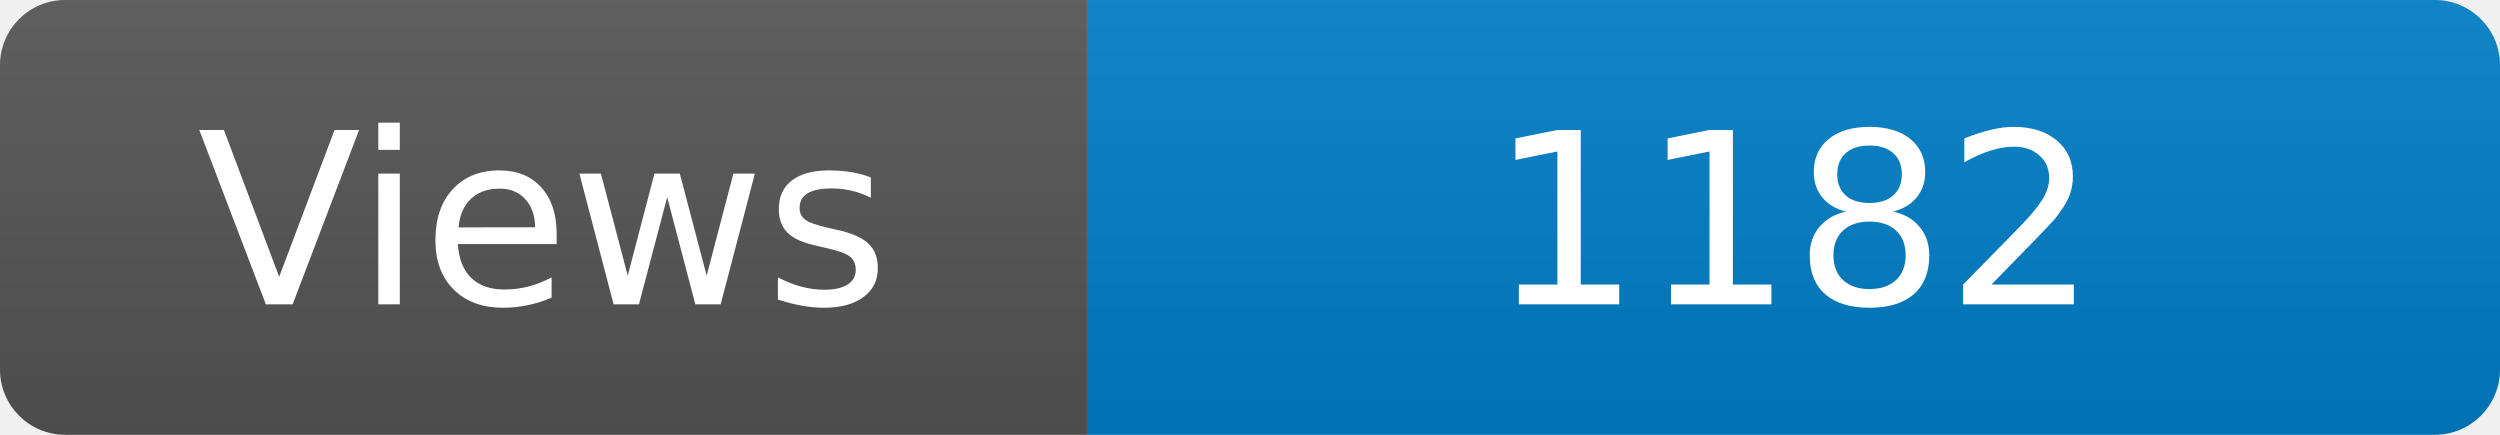
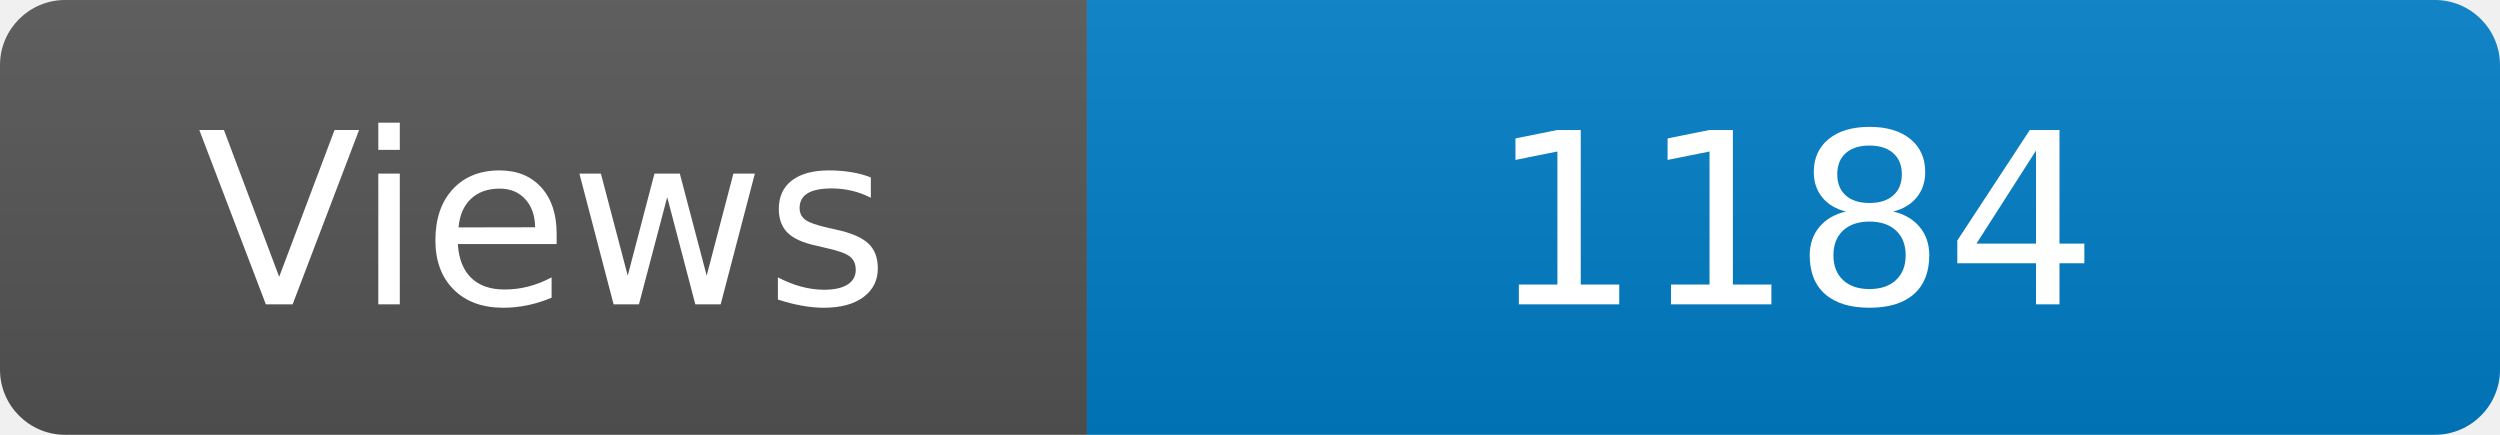
<svg xmlns="http://www.w3.org/2000/svg" width="115" height="20" role="img" aria-label="Maintained?: yes">
  <linearGradient id="s" x2="0" y2="100%">
    <stop offset="0" stop-color="#bbb" stop-opacity=".1" />
    <stop offset="1" stop-opacity=".1" />
  </linearGradient>
  <clipPath id="r">
    <rect width="115" height="20" rx="3" fill="#fff" />
  </clipPath>
  <g clip-path="url(#r)">
    <rect width="50" height="20" fill="#555" />
    <rect x="50" width="160" height="20" fill="#007ec6" />
    <rect width="115" height="20" fill="url(#s)" />
  </g>
  <g fill="#fff" text-anchor="middle" font-family="Verdana,Geneva,DejaVu Sans,sans-serif" font-size="110">
    <text x="250" y="140" transform="scale(.1)" fill="#fff">Views</text>
-     <text x="825" y="140" transform="scale(.1)" fill="#fff">1182</text>
+     <text x="825" y="140" transform="scale(.1)" fill="#fff">1184</text>
  </g>
</svg>
